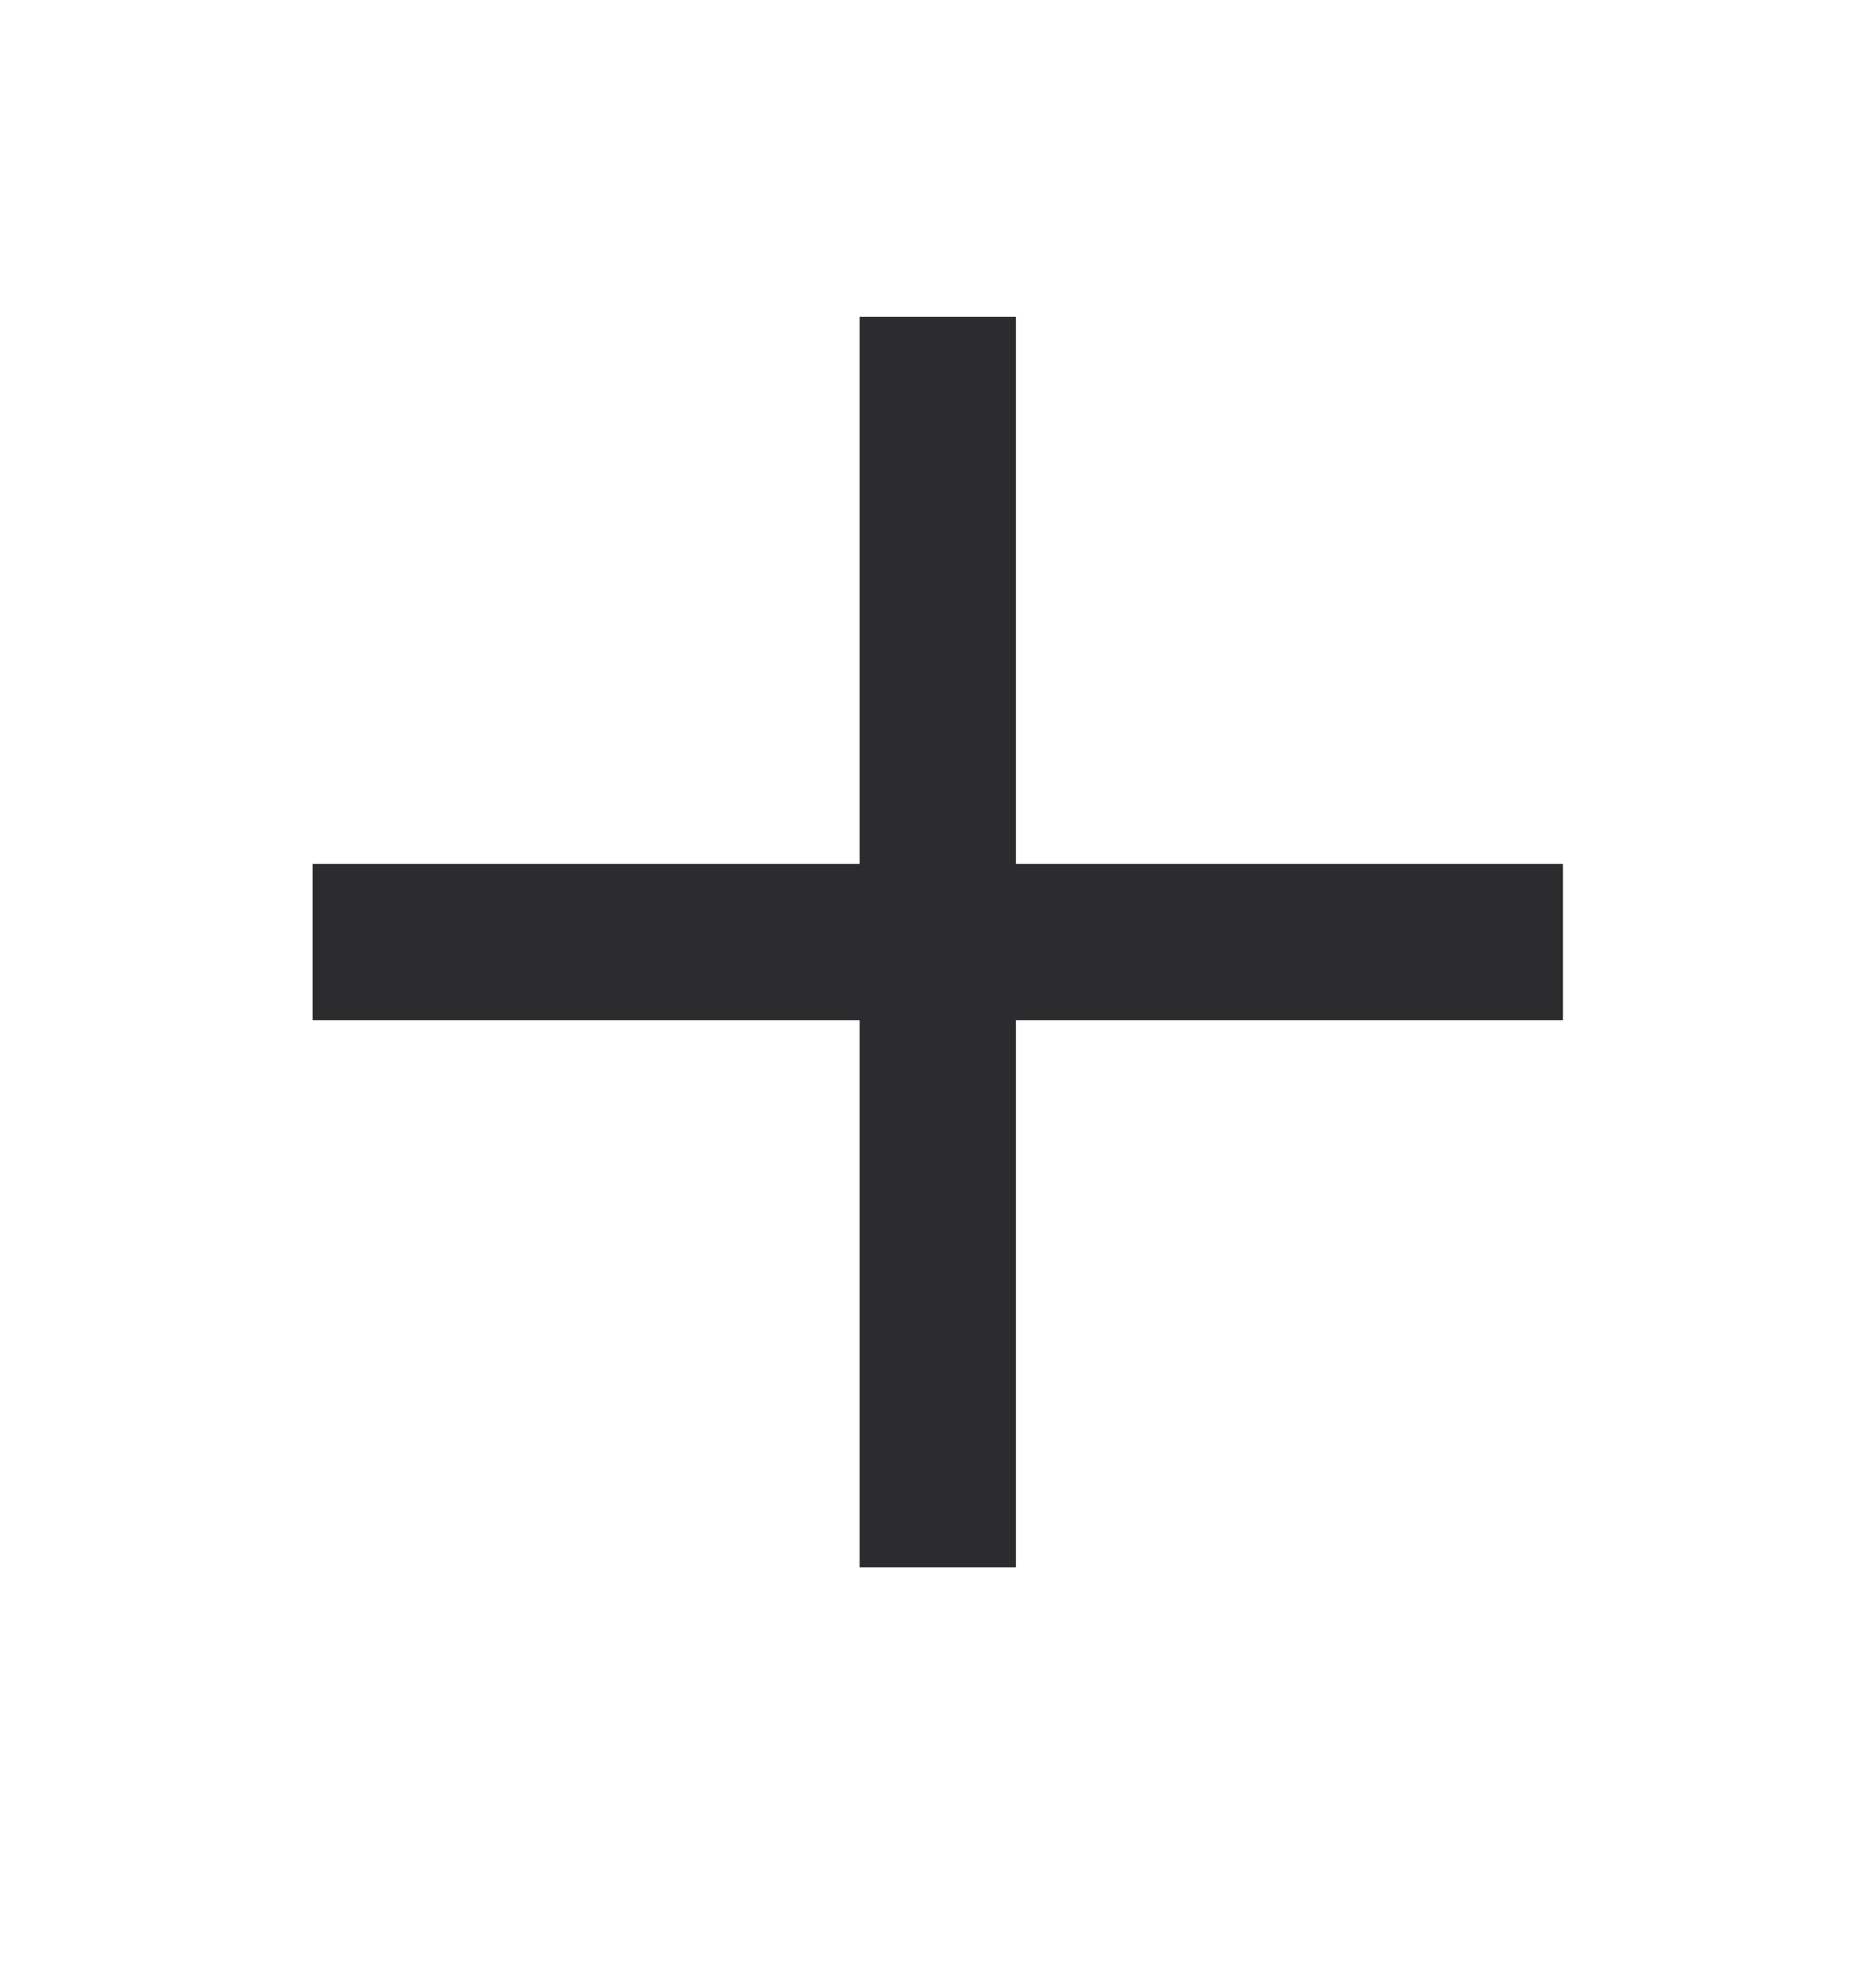
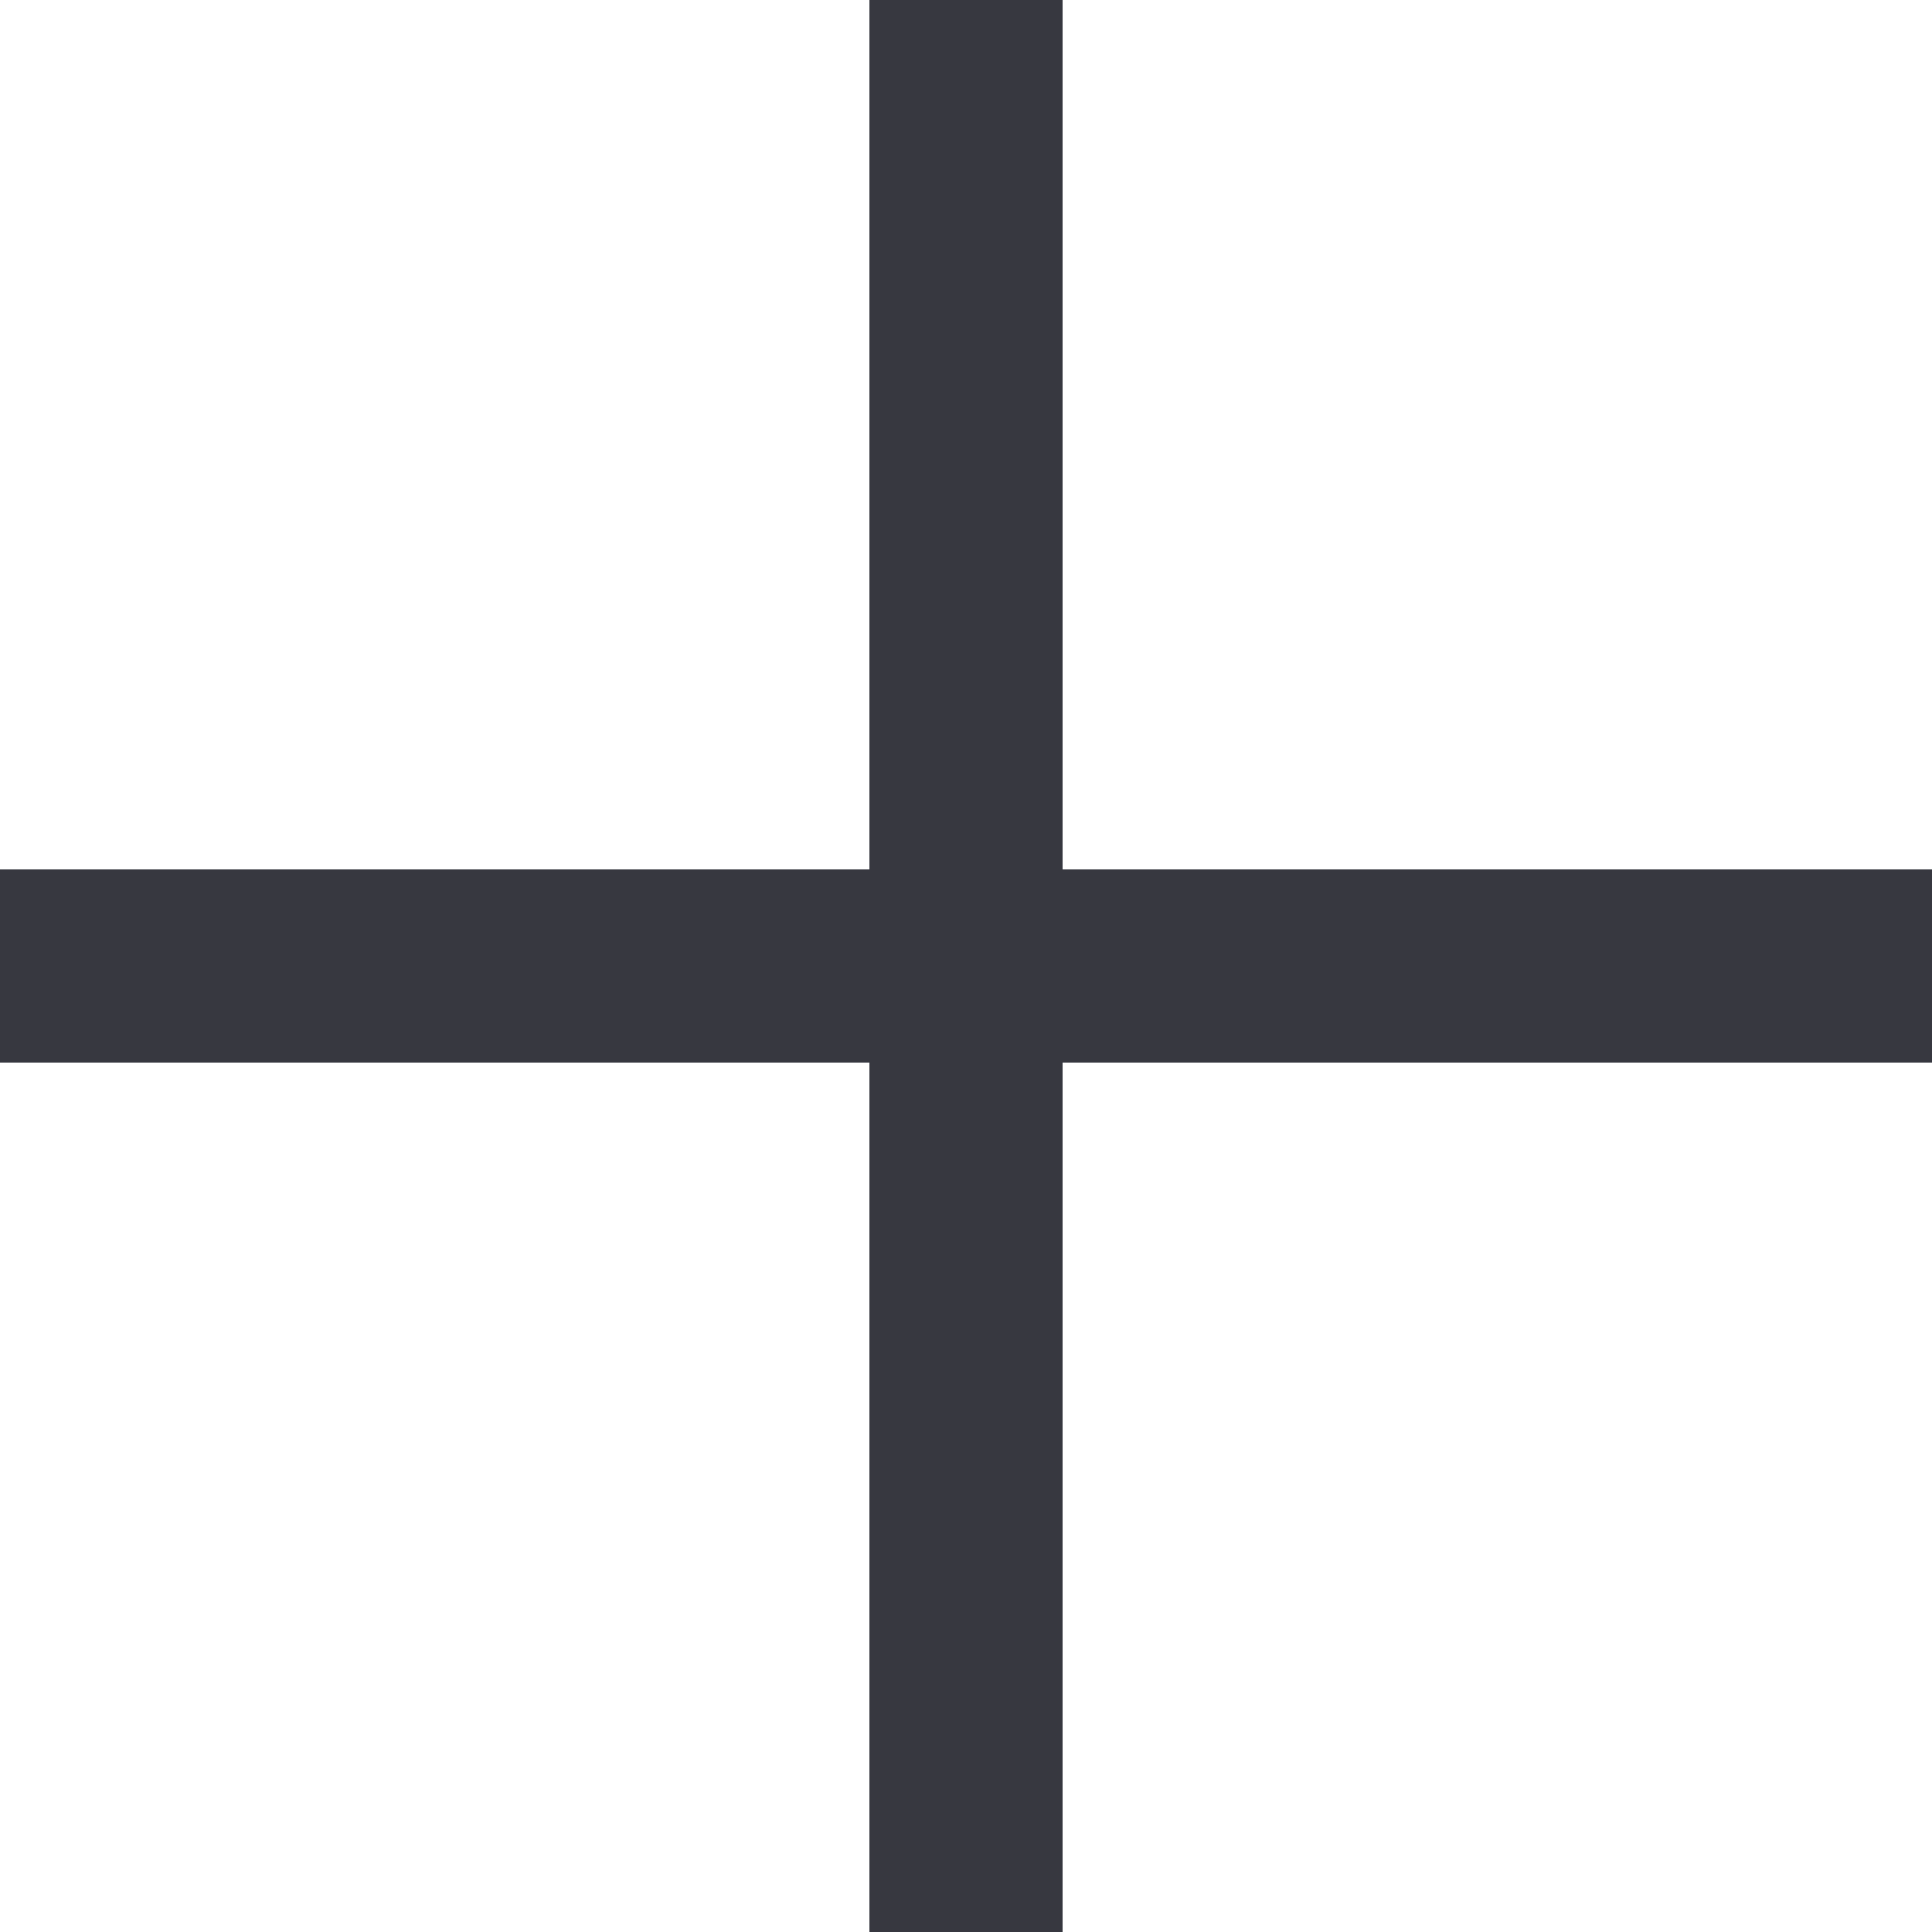
- <svg xmlns="http://www.w3.org/2000/svg" width="18" height="19" viewBox="0 0 18 19" fill="none">
-   <path d="M15 9.79H9.75V15.04H8.25V9.79H3V8.29H8.25V3.04H9.75V8.29H15V9.79Z" fill="#2C2C2E" />
+ <svg xmlns="http://www.w3.org/2000/svg" width="12" height="12" viewBox="0 0 12 12" fill="none">
+   <path fill-rule="evenodd" clip-rule="evenodd" d="M5.4 6.6V12H6.6V6.6H12V5.4H6.6V0H5.4V5.4H0V6.6H5.4Z" fill="#373840" />
</svg>
